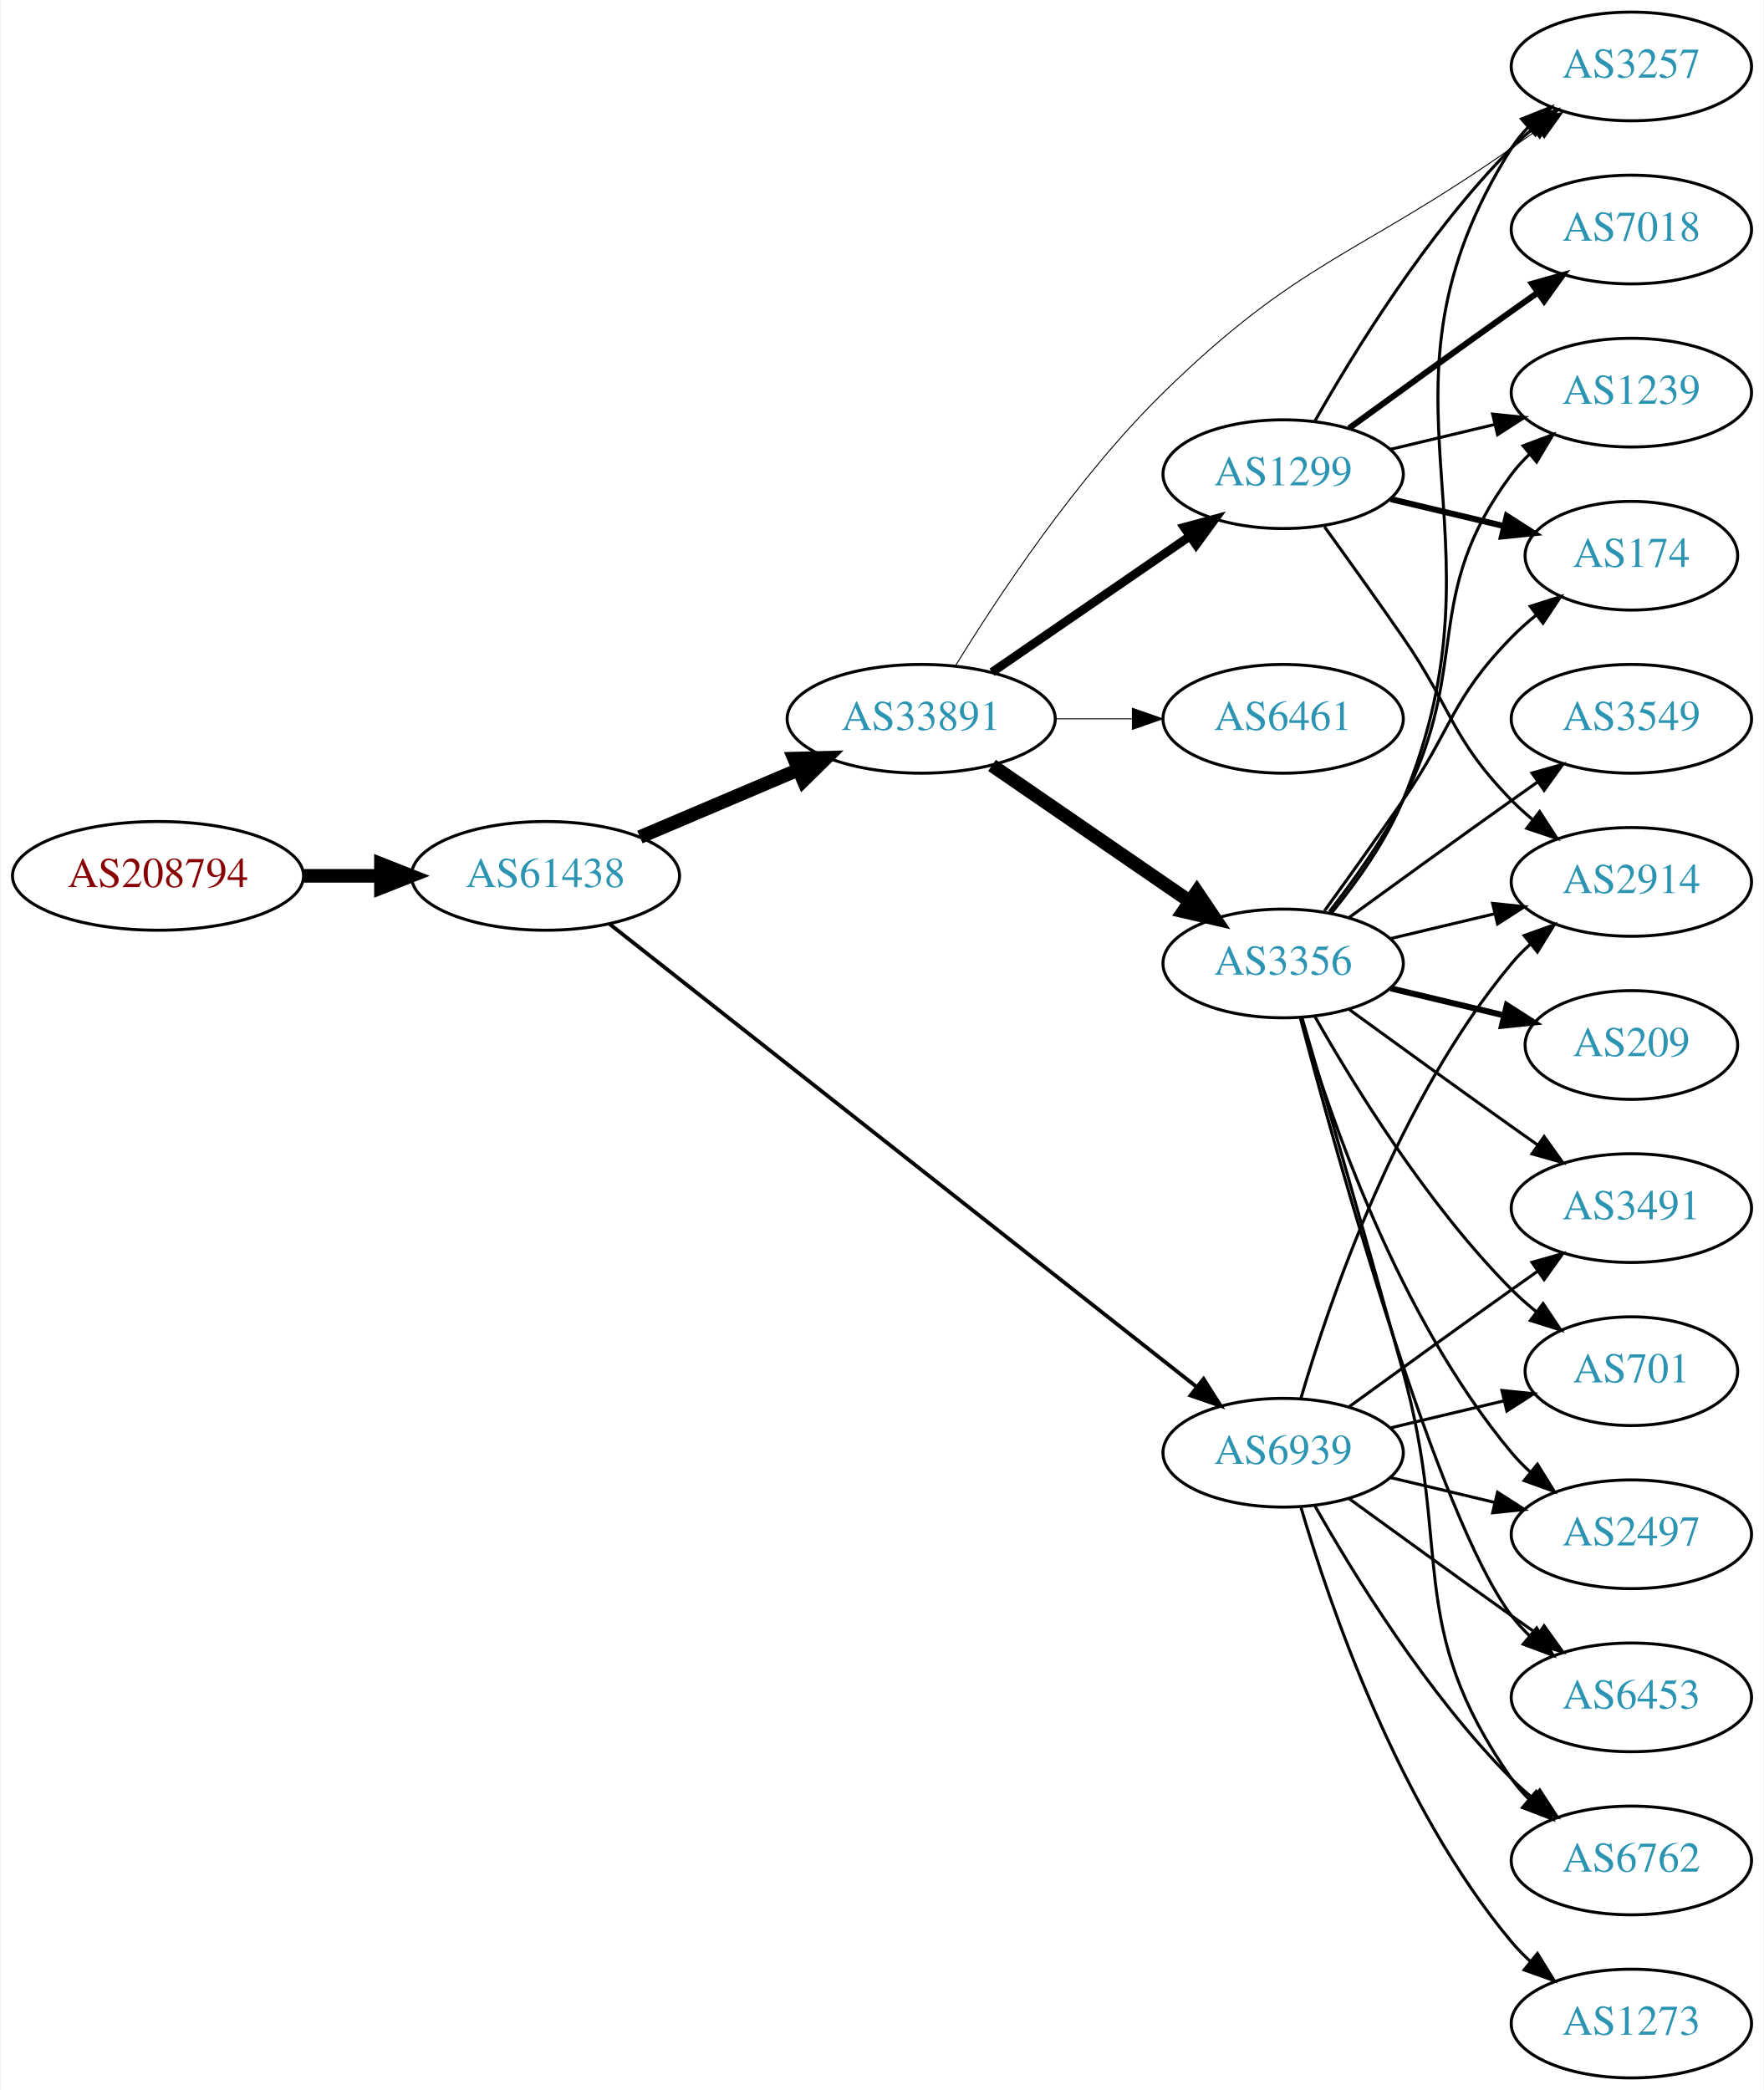
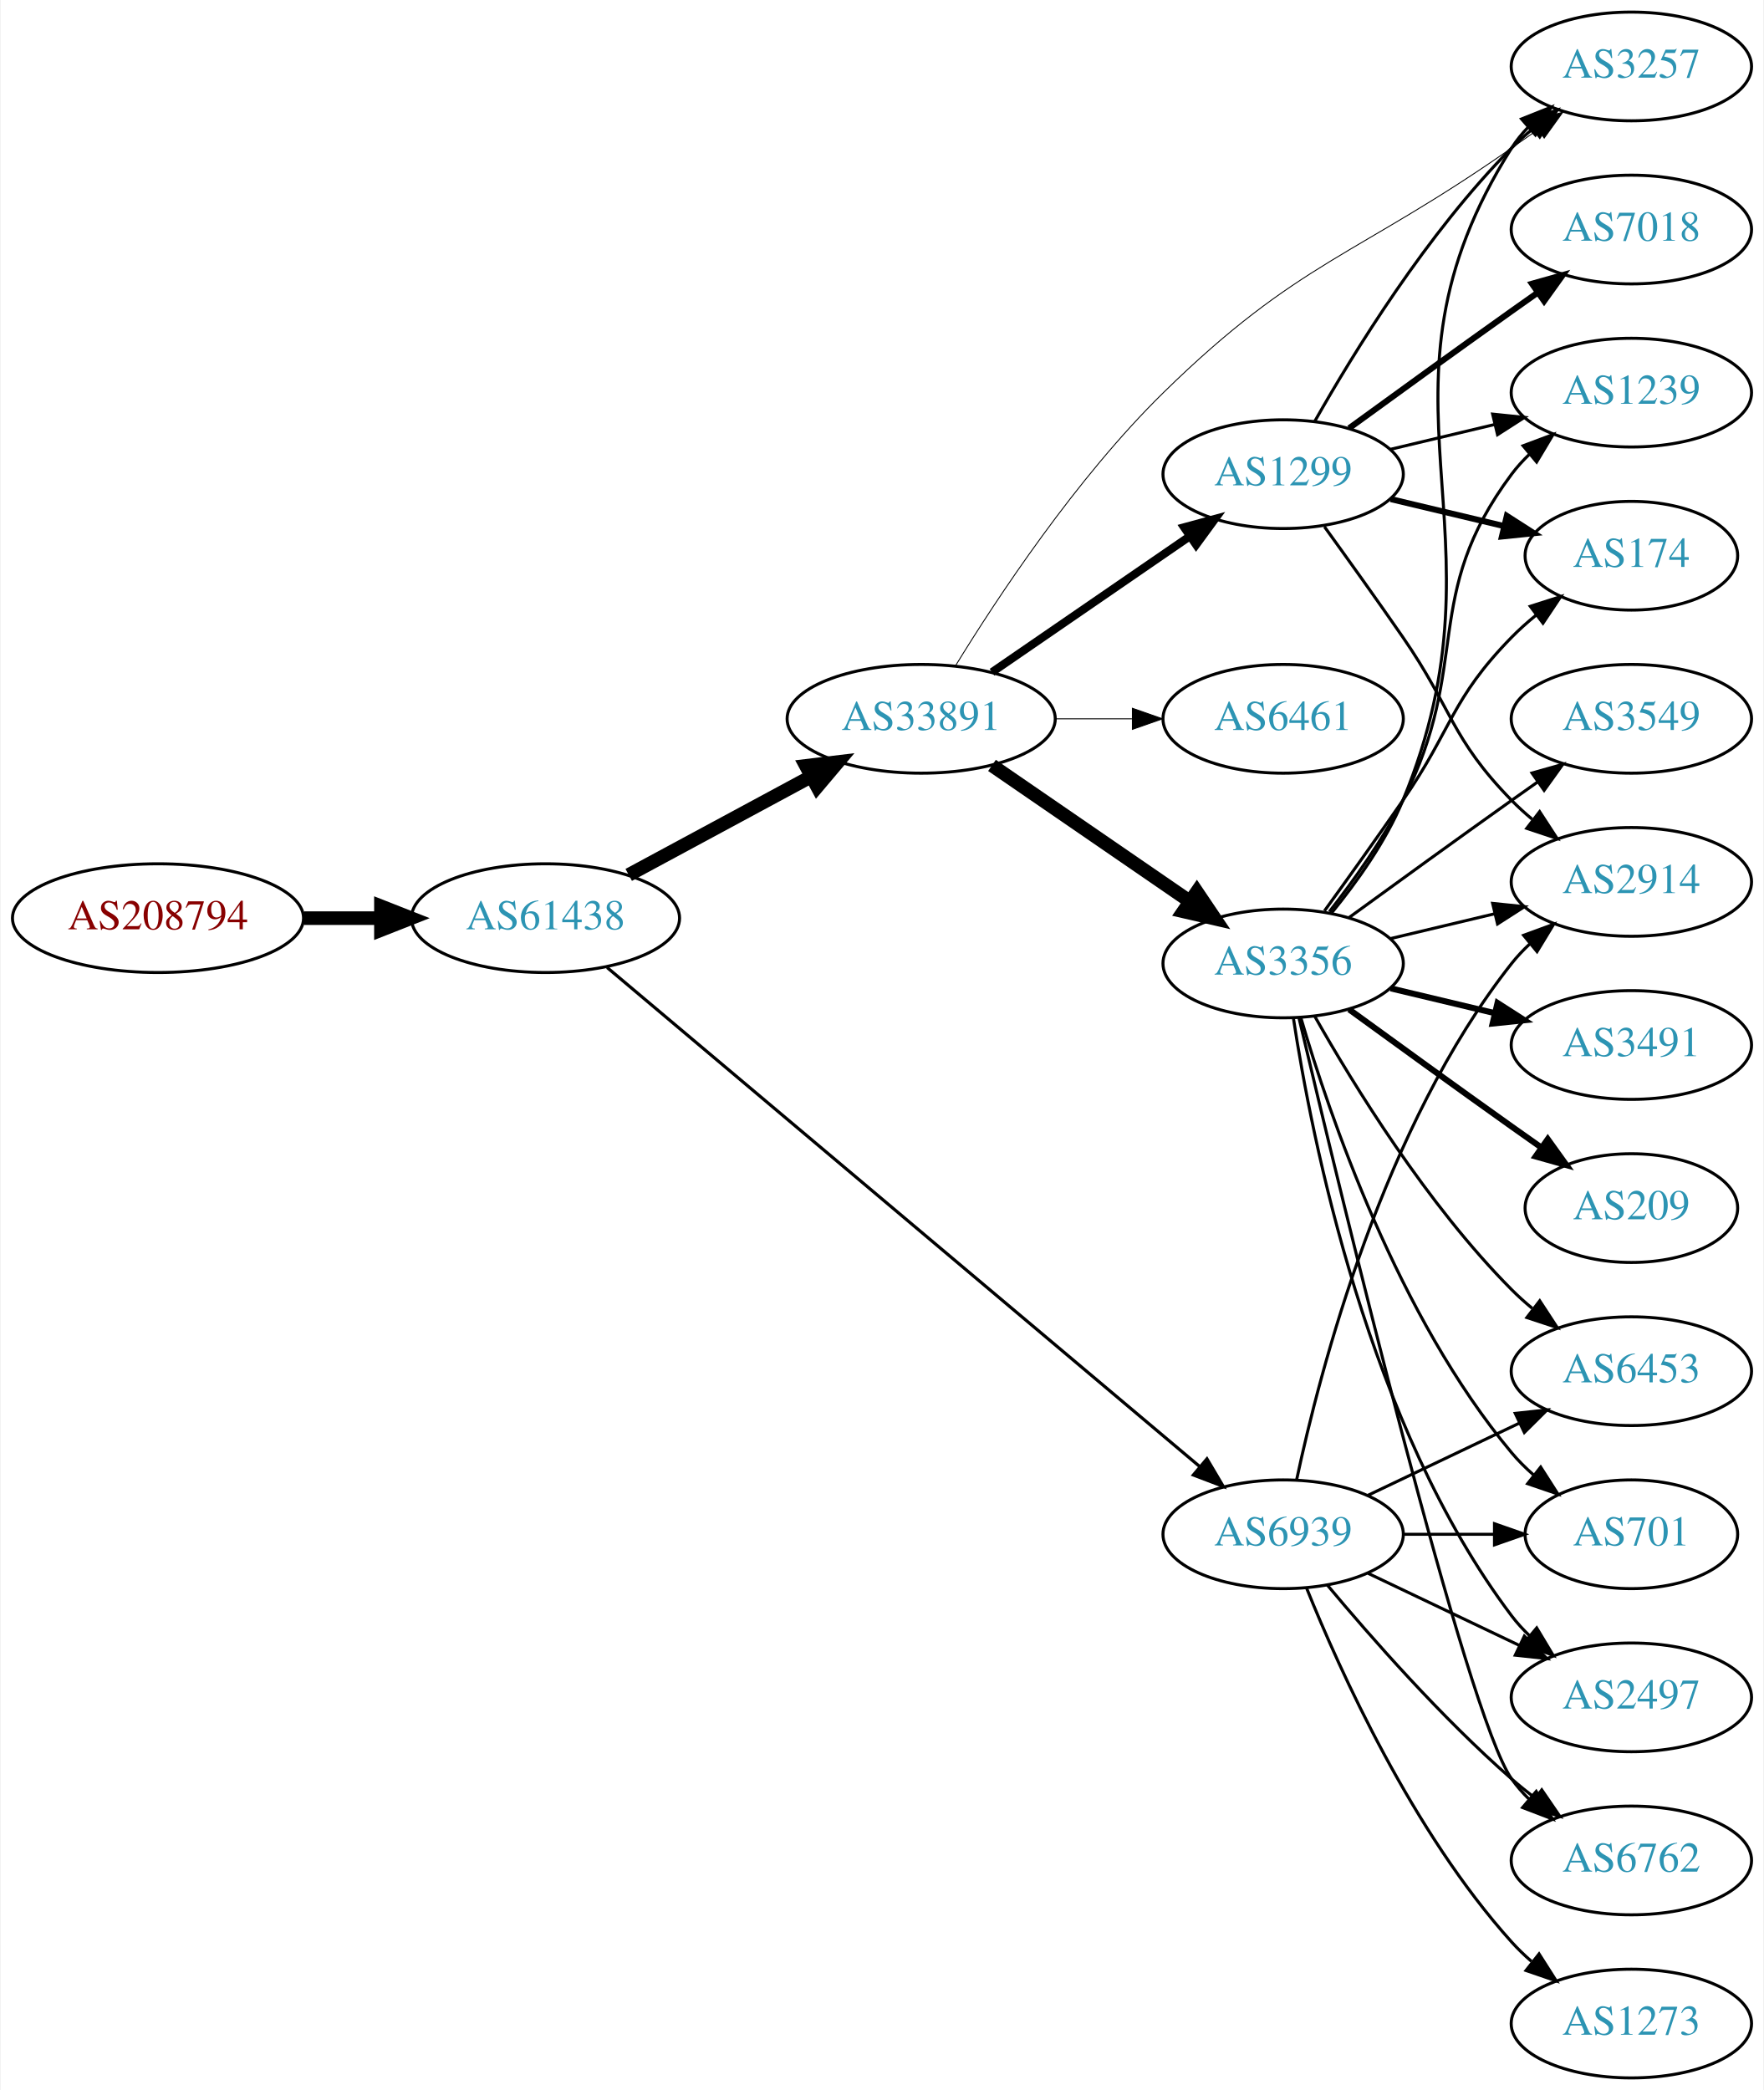
<svg xmlns="http://www.w3.org/2000/svg" xmlns:xlink="http://www.w3.org/1999/xlink" width="584pt" height="692pt" viewBox="0.00 0.00 583.56 692.00">
  <g id="graph0" class="graph" transform="scale(1 1) rotate(0) translate(4 688)">
    <polygon fill="white" stroke="none" points="-4,4 -4,-688 579.562,-688 579.562,4 -4,4" />
    <g id="node1" class="node">
      <g id="a_node1">
        <a xlink:href="/asn/208794" xlink:title="AS208794 ~ Wolfgang Michael Brandstaetter [AT]">
-           <ellipse fill="#ffffff" stroke="black" cx="48.096" cy="-398" rx="48.192" ry="18" />
-           <text text-anchor="middle" x="48.096" y="-394.3" font-family="Times,serif" font-size="14.00" fill="#880000">AS208794</text>
+           <ellipse fill="#ffffff" stroke="black" cx="48.096" cy="-384" rx="48.192" ry="18" />
+           <text text-anchor="middle" x="48.096" y="-380.3" font-family="Times,serif" font-size="14.00" fill="#880000">AS208794</text>
        </a>
      </g>
    </g>
    <g id="node2" class="node">
      <g id="a_node2">
        <a xlink:href="/asn/61438" xlink:title="AS61438 ~ ip-it consult GmbH [AT]">
-           <ellipse fill="#ffffff" stroke="black" cx="176.388" cy="-398" rx="44.393" ry="18" />
-           <text text-anchor="middle" x="176.388" y="-394.3" font-family="Times,serif" font-size="14.00" fill="#2c94b3">AS61438</text>
+           <ellipse fill="#ffffff" stroke="black" cx="176.388" cy="-384" rx="44.393" ry="18" />
+           <text text-anchor="middle" x="176.388" y="-380.3" font-family="Times,serif" font-size="14.00" fill="#2c94b3">AS61438</text>
        </a>
      </g>
    </g>
    <g id="edge1" class="edge">
-       <path fill="none" stroke="black" stroke-width="4.5" d="M96.481,-398C104.742,-398 113.386,-398 121.799,-398" />
-       <polygon fill="black" stroke="black" stroke-width="4.5" points="121.904,-401.938 131.904,-398 121.904,-394.063 121.904,-401.938" />
+       <path fill="none" stroke="black" stroke-width="4.5" d="M96.481,-384C104.742,-384 113.386,-384 121.799,-384" />
+       <polygon fill="black" stroke="black" stroke-width="4.5" points="121.904,-387.938 131.904,-384 121.904,-380.063 121.904,-387.938" />
    </g>
    <g id="node3" class="node">
      <g id="a_node3">
        <a xlink:href="/asn/33891" xlink:title="AS33891 ~ CORE-BACKBONE GMBH GLOBAL NETWORK [DE]">
          <ellipse fill="#ffffff" stroke="black" cx="300.78" cy="-450" rx="44.393" ry="18" />
          <text text-anchor="middle" x="300.78" y="-446.3" font-family="Times,serif" font-size="14.00" fill="#2c94b3">AS33891</text>
        </a>
      </g>
    </g>
    <g id="edge2" class="edge">
-       <path fill="none" stroke="black" stroke-width="4.5" d="M207.642,-410.854C223.382,-417.542 242.829,-425.804 259.794,-433.012" />
-       <polygon fill="black" stroke="black" stroke-width="4.5" points="258.706,-436.827 269.449,-437.114 261.785,-429.579 258.706,-436.827" />
+       <path fill="none" stroke="black" stroke-width="4.5" d="M203.945,-398.321C221.667,-407.878 245.169,-420.551 264.463,-430.956" />
+       <polygon fill="black" stroke="black" stroke-width="4.5" points="262.604,-434.426 273.274,-435.707 266.341,-427.495 262.604,-434.426" />
    </g>
    <g id="node4" class="node">
      <g id="a_node4">
        <a xlink:href="/asn/6939" xlink:title="AS6939 ~ Hurricane Electric LLC [US]">
-           <ellipse fill="#ffffff" stroke="black" cx="420.622" cy="-207" rx="39.794" ry="18" />
-           <text text-anchor="middle" x="420.622" y="-203.3" font-family="Times,serif" font-size="14.00" fill="#2c94b3">AS6939</text>
+           <ellipse fill="#ffffff" stroke="black" cx="420.622" cy="-180" rx="39.794" ry="18" />
+           <text text-anchor="middle" x="420.622" y="-176.3" font-family="Times,serif" font-size="14.00" fill="#2c94b3">AS6939</text>
        </a>
      </g>
    </g>
    <g id="edge3" class="edge">
-       <path fill="none" stroke="black" stroke-width="1.26" d="M197.624,-382.044C240.942,-347.888 342.703,-267.65 391.953,-228.817" />
-       <polygon fill="black" stroke="black" stroke-width="1.26" points="394.267,-231.45 399.952,-222.51 389.933,-225.953 394.267,-231.45" />
+       <path fill="none" stroke="black" stroke-width="1.038" d="M196.801,-367.651C239.978,-331.289 344.013,-243.675 393.116,-202.322" />
+       <polygon fill="black" stroke="black" stroke-width="1.038" points="395.392,-204.982 400.786,-195.863 390.883,-199.627 395.392,-204.982" />
    </g>
    <g id="node5" class="node">
      <g id="a_node5">
+         <a xlink:href="/asn/3257" xlink:title="AS3257 ~ GTT [DE]">
+           <ellipse fill="#ffffff" stroke="black" cx="535.915" cy="-666" rx="39.794" ry="18" />
+           <text text-anchor="middle" x="535.915" y="-662.3" font-family="Times,serif" font-size="14.00" fill="#2c94b3">AS3257</text>
+         </a>
+       </g>
+     </g>
+     <g id="edge4" class="edge">
+       <path fill="none" stroke="black" stroke-width="0.3" d="M312.057,-467.428C325.878,-489.967 352.08,-529.684 380.976,-558 425.704,-601.83 444.98,-603.067 496.269,-639 499.103,-640.986 502.055,-643.052 505.009,-645.118" />
+       <polygon fill="black" stroke="black" stroke-width="0.3" points="503.041,-648.012 513.242,-650.873 507.051,-642.275 503.041,-648.012" />
+     </g>
+     <g id="node6" class="node">
+       <g id="a_node6">
+         <a xlink:href="/asn/1299" xlink:title="AS1299 ~ Telia Carrier [EU]">
+           <ellipse fill="#ffffff" stroke="black" cx="420.622" cy="-531" rx="39.794" ry="18" />
+           <text text-anchor="middle" x="420.622" y="-527.3" font-family="Times,serif" font-size="14.00" fill="#2c94b3">AS1299</text>
+         </a>
+       </g>
+     </g>
+     <g id="edge5" class="edge">
+       <path fill="none" stroke="black" stroke-width="2.7" d="M324.222,-465.426C342.804,-478.198 369.365,-496.455 389.744,-510.463" />
+       <polygon fill="black" stroke="black" stroke-width="2.7" points="387.835,-513.398 398.058,-516.178 391.8,-507.629 387.835,-513.398" />
+     </g>
+     <g id="node7" class="node">
+       <g id="a_node7">
        <a xlink:href="/asn/3356" xlink:title="AS3356 ~ Level 3 Parent, LLC [US]">
          <ellipse fill="#ffffff" stroke="black" cx="420.622" cy="-369" rx="39.794" ry="18" />
          <text text-anchor="middle" x="420.622" y="-365.3" font-family="Times,serif" font-size="14.00" fill="#2c94b3">AS3356</text>
        </a>
      </g>
    </g>
-     <g id="edge4" class="edge">
+     <g id="edge6" class="edge">
      <path fill="none" stroke="black" stroke-width="4.5" d="M324.222,-434.574C342.804,-421.802 369.365,-403.545 389.744,-389.537" />
      <polygon fill="black" stroke="black" stroke-width="4.5" points="392.048,-392.731 398.058,-383.822 387.587,-386.242 392.048,-392.731" />
    </g>
-     <g id="node6" class="node">
-       <g id="a_node6">
+     <g id="node8" class="node">
+       <g id="a_node8">
        <a xlink:href="/asn/6461" xlink:title="AS6461 ~ Zayo Bandwidth [US]">
          <ellipse fill="#ffffff" stroke="black" cx="420.622" cy="-450" rx="39.794" ry="18" />
          <text text-anchor="middle" x="420.622" y="-446.3" font-family="Times,serif" font-size="14.00" fill="#2c94b3">AS6461</text>
        </a>
      </g>
    </g>
-     <g id="edge5" class="edge">
-       <path fill="none" stroke="black" stroke-width="0.321" d="M344.991,-450C353.303,-450 362.066,-450 370.548,-450" />
-       <polygon fill="black" stroke="black" stroke-width="0.321" points="370.707,-453.5 380.707,-450 370.707,-446.5 370.707,-453.5" />
-     </g>
-     <g id="node7" class="node">
-       <g id="a_node7">
-         <a xlink:href="/asn/1299" xlink:title="AS1299 ~ Telia Carrier [EU]">
-           <ellipse fill="#ffffff" stroke="black" cx="420.622" cy="-531" rx="39.794" ry="18" />
-           <text text-anchor="middle" x="420.622" y="-527.3" font-family="Times,serif" font-size="14.00" fill="#2c94b3">AS1299</text>
-         </a>
-       </g>
-     </g>
-     <g id="edge6" class="edge">
-       <path fill="none" stroke="black" stroke-width="2.893" d="M324.222,-465.426C342.804,-478.198 369.365,-496.455 389.744,-510.463" />
-       <polygon fill="black" stroke="black" stroke-width="2.893" points="387.835,-513.398 398.058,-516.178 391.8,-507.629 387.835,-513.398" />
-     </g>
-     <g id="node8" class="node">
-       <g id="a_node8">
-         <a xlink:href="/asn/3257" xlink:title="AS3257 ~ GTT [DE]">
-           <ellipse fill="#ffffff" stroke="black" cx="535.915" cy="-666" rx="39.794" ry="18" />
-           <text text-anchor="middle" x="535.915" y="-662.3" font-family="Times,serif" font-size="14.00" fill="#2c94b3">AS3257</text>
-         </a>
-       </g>
-     </g>
    <g id="edge7" class="edge">
-       <path fill="none" stroke="black" stroke-width="0.321" d="M312.057,-467.428C325.878,-489.967 352.08,-529.684 380.976,-558 425.704,-601.83 444.98,-603.067 496.269,-639 499.103,-640.986 502.055,-643.052 505.009,-645.118" />
-       <polygon fill="black" stroke="black" stroke-width="0.321" points="503.041,-648.012 513.242,-650.873 507.051,-642.275 503.041,-648.012" />
-     </g>
-     <g id="node9" class="node">
-       <g id="a_node9">
+       <path fill="none" stroke="black" stroke-width="0.3" d="M344.991,-450C353.303,-450 362.066,-450 370.548,-450" />
+       <polygon fill="black" stroke="black" stroke-width="0.3" points="370.707,-453.5 380.707,-450 370.707,-446.5 370.707,-453.5" />
+     </g>
+     <g id="node11" class="node">
+       <g id="a_node11">
+         <a xlink:href="/asn/2914" xlink:title="AS2914 ~ NTT America, Inc. [US]">
+           <ellipse fill="#ffffff" stroke="black" cx="535.915" cy="-396" rx="39.794" ry="18" />
+           <text text-anchor="middle" x="535.915" y="-392.3" font-family="Times,serif" font-size="14.00" fill="#2c94b3">AS2914</text>
+         </a>
+       </g>
+     </g>
+     <g id="edge25" class="edge">
+       <path fill="none" stroke="black" d="M425.112,-198.16C432.744,-234.03 453.735,-315.155 496.269,-369 498.076,-371.288 500.129,-373.462 502.324,-375.51" />
+       <polygon fill="black" stroke="black" points="500.234,-378.323 510.183,-381.966 504.677,-372.914 500.234,-378.323" />
+     </g>
+     <g id="node15" class="node">
+       <g id="a_node15">
+         <a xlink:href="/asn/701" xlink:title="AS701 ~ UUNET [US]">
+           <ellipse fill="#ffffff" stroke="black" cx="535.915" cy="-180" rx="35.194" ry="18" />
+           <text text-anchor="middle" x="535.915" y="-176.3" font-family="Times,serif" font-size="14.00" fill="#2c94b3">AS701</text>
+         </a>
+       </g>
+     </g>
+     <g id="edge26" class="edge">
+       <path fill="none" stroke="black" d="M460.294,-180C470,-180 480.491,-180 490.453,-180" />
+       <polygon fill="black" stroke="black" points="490.59,-183.5 500.59,-180 490.59,-176.5 490.59,-183.5" />
+     </g>
+     <g id="node16" class="node">
+       <g id="a_node16">
+         <a xlink:href="/asn/2497" xlink:title="AS2497 ~ Internet Initiative Japan Inc. [JP]">
+           <ellipse fill="#ffffff" stroke="black" cx="535.915" cy="-126" rx="39.794" ry="18" />
+           <text text-anchor="middle" x="535.915" y="-122.3" font-family="Times,serif" font-size="14.00" fill="#2c94b3">AS2497</text>
+         </a>
+       </g>
+     </g>
+     <g id="edge24" class="edge">
+       <path fill="none" stroke="black" d="M448.759,-167.066C463.753,-159.919 482.574,-150.948 498.797,-143.215" />
+       <polygon fill="black" stroke="black" points="500.479,-146.291 508,-138.829 497.467,-139.972 500.479,-146.291" />
+     </g>
+     <g id="node17" class="node">
+       <g id="a_node17">
        <a xlink:href="/asn/6762" xlink:title="AS6762 ~ TELECOM ITALIA SPARKLE S.p.A. [IT]">
          <ellipse fill="#ffffff" stroke="black" cx="535.915" cy="-72" rx="39.794" ry="18" />
          <text text-anchor="middle" x="535.915" y="-68.3" font-family="Times,serif" font-size="14.00" fill="#2c94b3">AS6762</text>
        </a>
      </g>
    </g>
+     <g id="edge27" class="edge">
+       <path fill="none" stroke="black" d="M435.252,-163.183C449.535,-146.071 473.081,-119.255 496.269,-99 498.734,-96.846 501.373,-94.706 504.07,-92.628" />
+       <polygon fill="black" stroke="black" points="506.244,-95.375 512.225,-86.63 502.095,-89.736 506.244,-95.375" />
+     </g>
+     <g id="node18" class="node">
+       <g id="a_node18">
+         <a xlink:href="/asn/6453" xlink:title="AS6453 ~ TATA COMMUNICATIONS (AMERICA) INC [US]">
+           <ellipse fill="#ffffff" stroke="black" cx="535.915" cy="-234" rx="39.794" ry="18" />
+           <text text-anchor="middle" x="535.915" y="-230.3" font-family="Times,serif" font-size="14.00" fill="#2c94b3">AS6453</text>
+         </a>
+       </g>
+     </g>
    <g id="edge29" class="edge">
-       <path fill="none" stroke="black" d="M431.082,-189.51C443.864,-166.904 468.296,-127.114 496.269,-99 498.379,-96.879 500.676,-94.812 503.061,-92.829" />
-       <polygon fill="black" stroke="black" points="505.577,-95.31 511.376,-86.444 501.313,-89.758 505.577,-95.31" />
-     </g>
-     <g id="node10" class="node">
-       <g id="a_node10">
-         <a xlink:href="/asn/2914" xlink:title="AS2914 ~ NTT America, Inc. [US]">
-           <ellipse fill="#ffffff" stroke="black" cx="535.915" cy="-396" rx="39.794" ry="18" />
-           <text text-anchor="middle" x="535.915" y="-392.3" font-family="Times,serif" font-size="14.00" fill="#2c94b3">AS2914</text>
-         </a>
-       </g>
-     </g>
-     <g id="edge24" class="edge">
-       <path fill="none" stroke="black" d="M426.496,-225.002C435.81,-256.844 458.627,-323.981 496.269,-369 498.139,-371.237 500.237,-373.374 502.464,-375.396" />
-       <polygon fill="black" stroke="black" points="500.407,-378.234 510.383,-381.804 504.81,-372.793 500.407,-378.234" />
-     </g>
-     <g id="node12" class="node">
-       <g id="a_node12">
-         <a xlink:href="/asn/3491" xlink:title="AS3491 ~ PCCW Global, Inc. [US]">
-           <ellipse fill="#ffffff" stroke="black" cx="535.915" cy="-288" rx="39.794" ry="18" />
-           <text text-anchor="middle" x="535.915" y="-284.3" font-family="Times,serif" font-size="14.00" fill="#2c94b3">AS3491</text>
-         </a>
-       </g>
-     </g>
-     <g id="edge26" class="edge">
-       <path fill="none" stroke="black" d="M442.471,-222.222C457.404,-233.091 478.018,-248.025 496.269,-261 499.089,-263.005 502.032,-265.085 504.98,-267.159" />
-       <polygon fill="black" stroke="black" points="503.008,-270.05 513.205,-272.926 507.026,-264.319 503.008,-270.05" />
-     </g>
-     <g id="node14" class="node">
-       <g id="a_node14">
-         <a xlink:href="/asn/701" xlink:title="AS701 ~ UUNET [US]">
-           <ellipse fill="#ffffff" stroke="black" cx="535.915" cy="-234" rx="35.194" ry="18" />
-           <text text-anchor="middle" x="535.915" y="-230.3" font-family="Times,serif" font-size="14.00" fill="#2c94b3">AS701</text>
-         </a>
-       </g>
-     </g>
-     <g id="edge30" class="edge">
-       <path fill="none" stroke="black" d="M456.229,-215.248C468.024,-218.058 481.329,-221.229 493.596,-224.153" />
-       <polygon fill="black" stroke="black" points="493.062,-227.624 503.601,-226.537 494.685,-220.814 493.062,-227.624" />
-     </g>
-     <g id="node15" class="node">
-       <g id="a_node15">
-         <a xlink:href="/asn/2497" xlink:title="AS2497 ~ Internet Initiative Japan Inc. [JP]">
-           <ellipse fill="#ffffff" stroke="black" cx="535.915" cy="-180" rx="39.794" ry="18" />
-           <text text-anchor="middle" x="535.915" y="-176.3" font-family="Times,serif" font-size="14.00" fill="#2c94b3">AS2497</text>
-         </a>
-       </g>
-     </g>
-     <g id="edge25" class="edge">
-       <path fill="none" stroke="black" d="M456.229,-198.752C467.101,-196.162 479.255,-193.265 490.698,-190.538" />
-       <polygon fill="black" stroke="black" points="491.604,-193.92 500.52,-188.197 489.981,-187.111 491.604,-193.92" />
-     </g>
-     <g id="node17" class="node">
-       <g id="a_node17">
-         <a xlink:href="/asn/6453" xlink:title="AS6453 ~ TATA COMMUNICATIONS (AMERICA) INC [US]">
-           <ellipse fill="#ffffff" stroke="black" cx="535.915" cy="-126" rx="39.794" ry="18" />
-           <text text-anchor="middle" x="535.915" y="-122.3" font-family="Times,serif" font-size="14.00" fill="#2c94b3">AS6453</text>
-         </a>
-       </g>
-     </g>
-     <g id="edge28" class="edge">
-       <path fill="none" stroke="black" d="M442.471,-191.778C457.404,-180.909 478.018,-165.975 496.269,-153 499.089,-150.995 502.032,-148.915 504.98,-146.841" />
-       <polygon fill="black" stroke="black" points="507.026,-149.681 513.205,-141.074 503.008,-143.95 507.026,-149.681" />
+       <path fill="none" stroke="black" d="M448.759,-192.934C463.753,-200.081 482.574,-209.052 498.797,-216.785" />
+       <polygon fill="black" stroke="black" points="497.467,-220.028 508,-221.171 500.479,-213.709 497.467,-220.028" />
    </g>
    <g id="node20" class="node">
      <g id="a_node20">
        <a xlink:href="/asn/1273" xlink:title="AS1273 ~ Vodafone Group PLC [EU]">
          <ellipse fill="#ffffff" stroke="black" cx="535.915" cy="-18" rx="39.794" ry="18" />
          <text text-anchor="middle" x="535.915" y="-14.3" font-family="Times,serif" font-size="14.00" fill="#2c94b3">AS1273</text>
        </a>
      </g>
    </g>
-     <g id="edge27" class="edge">
-       <path fill="none" stroke="black" d="M426.496,-188.998C435.81,-157.156 458.627,-90.019 496.269,-45 498.139,-42.763 500.237,-40.626 502.464,-38.604" />
-       <polygon fill="black" stroke="black" points="504.81,-41.208 510.383,-32.196 500.407,-35.766 504.81,-41.208" />
-     </g>
-     <g id="edge13" class="edge">
+     <g id="edge28" class="edge">
+       <path fill="none" stroke="black" d="M428.37,-162.213C439.421,-134.757 463.474,-81.422 496.269,-45 498.271,-42.776 500.49,-40.637 502.822,-38.603" />
+       <polygon fill="black" stroke="black" points="505.353,-41.065 511.041,-32.127 501.021,-35.567 505.353,-41.065" />
+     </g>
+     <g id="edge8" class="edge">
+       <path fill="none" stroke="black" d="M431.082,-548.49C443.864,-571.096 468.296,-610.886 496.269,-639 498.379,-641.121 500.676,-643.188 503.061,-645.171" />
+       <polygon fill="black" stroke="black" points="501.313,-648.242 511.376,-651.556 505.577,-642.69 501.313,-648.242" />
+     </g>
+     <g id="node9" class="node">
+       <g id="a_node9">
+         <a xlink:href="/asn/174" xlink:title="AS174 ~ Cogent Communications [US]">
+           <ellipse fill="#ffffff" stroke="black" cx="535.915" cy="-504" rx="35.194" ry="18" />
+           <text text-anchor="middle" x="535.915" y="-500.3" font-family="Times,serif" font-size="14.00" fill="#2c94b3">AS174</text>
+         </a>
+       </g>
+     </g>
+     <g id="edge9" class="edge">
+       <path fill="none" stroke="black" stroke-width="2" d="M456.229,-522.752C468.024,-519.942 481.329,-516.771 493.596,-513.847" />
+       <polygon fill="black" stroke="black" stroke-width="2" points="494.685,-517.186 503.601,-511.463 493.062,-510.376 494.685,-517.186" />
+     </g>
+     <g id="node10" class="node">
+       <g id="a_node10">
+         <a xlink:href="/asn/7018" xlink:title="AS7018 ~ AT&amp;T Services, Inc. [US]">
+           <ellipse fill="#ffffff" stroke="black" cx="535.915" cy="-612" rx="39.794" ry="18" />
+           <text text-anchor="middle" x="535.915" y="-608.3" font-family="Times,serif" font-size="14.00" fill="#2c94b3">AS7018</text>
+         </a>
+       </g>
+     </g>
+     <g id="edge10" class="edge">
+       <path fill="none" stroke="black" stroke-width="2" d="M442.471,-546.222C457.404,-557.091 478.018,-572.025 496.269,-585 499.089,-587.005 502.032,-589.085 504.98,-591.159" />
+       <polygon fill="black" stroke="black" stroke-width="2" points="503.008,-594.05 513.205,-596.926 507.026,-588.319 503.008,-594.05" />
+     </g>
+     <g id="edge11" class="edge">
+       <path fill="none" stroke="black" d="M434.302,-513.594C441.917,-503.063 451.75,-489.33 460.269,-477 476.665,-453.269 476.096,-443.617 496.269,-423 498.362,-420.861 500.645,-418.782 503.022,-416.79" />
+       <polygon fill="black" stroke="black" points="505.54,-419.268 511.321,-410.389 501.265,-413.725 505.54,-419.268" />
+     </g>
+     <g id="node12" class="node">
+       <g id="a_node12">
+         <a xlink:href="/asn/1239" xlink:title="AS1239 ~ Sprint [US]">
+           <ellipse fill="#ffffff" stroke="black" cx="535.915" cy="-558" rx="39.794" ry="18" />
+           <text text-anchor="middle" x="535.915" y="-554.3" font-family="Times,serif" font-size="14.00" fill="#2c94b3">AS1239</text>
+         </a>
+       </g>
+     </g>
+     <g id="edge12" class="edge">
+       <path fill="none" stroke="black" d="M456.229,-539.248C467.101,-541.838 479.255,-544.735 490.698,-547.462" />
+       <polygon fill="black" stroke="black" points="489.981,-550.889 500.52,-549.803 491.604,-544.08 489.981,-550.889" />
+     </g>
+     <g id="edge22" class="edge">
      <path fill="none" stroke="black" d="M436.705,-385.777C444.954,-395.869 454.615,-409.369 460.269,-423 497.554,-512.899 444.319,-556.7 496.269,-639 497.825,-641.466 499.697,-643.768 501.766,-645.905" />
      <polygon fill="black" stroke="black" points="499.545,-648.611 509.389,-652.528 504.136,-643.327 499.545,-648.611" />
    </g>
-     <g id="edge8" class="edge">
-       <path fill="none" stroke="black" d="M426.852,-351.123C434.38,-325.305 448.641,-276.061 460.269,-234 476.814,-174.148 460.655,-149.869 496.269,-99 497.941,-96.611 499.896,-94.365 502.023,-92.267" />
-       <polygon fill="black" stroke="black" points="504.388,-94.851 509.756,-85.716 499.863,-89.51 504.388,-94.851" />
-     </g>
-     <g id="edge9" class="edge">
+     <g id="edge23" class="edge">
+       <path fill="none" stroke="black" d="M434.302,-386.406C441.917,-396.937 451.75,-410.67 460.269,-423 476.665,-446.731 476.096,-456.383 496.269,-477 498.748,-479.534 501.495,-481.983 504.347,-484.304" />
+       <polygon fill="black" stroke="black" points="502.439,-487.248 512.532,-490.468 506.65,-481.657 502.439,-487.248" />
+     </g>
+     <g id="edge20" class="edge">
      <path fill="none" stroke="black" d="M456.229,-377.248C467.101,-379.838 479.255,-382.735 490.698,-385.462" />
      <polygon fill="black" stroke="black" points="489.981,-388.889 500.52,-387.803 491.604,-382.08 489.981,-388.889" />
    </g>
-     <g id="node11" class="node">
-       <g id="a_node11">
-         <a xlink:href="/asn/209" xlink:title="AS209 ~ CenturyLink Communications, LLC [US]">
-           <ellipse fill="#ffffff" stroke="black" cx="535.915" cy="-342" rx="35.194" ry="18" />
-           <text text-anchor="middle" x="535.915" y="-338.3" font-family="Times,serif" font-size="14.00" fill="#2c94b3">AS209</text>
-         </a>
-       </g>
-     </g>
-     <g id="edge10" class="edge">
-       <path fill="none" stroke="black" stroke-width="2" d="M456.229,-360.752C468.024,-357.942 481.329,-354.771 493.596,-351.847" />
-       <polygon fill="black" stroke="black" stroke-width="2" points="494.685,-355.186 503.601,-349.463 493.062,-348.376 494.685,-355.186" />
-     </g>
-     <g id="edge11" class="edge">
-       <path fill="none" stroke="black" d="M442.471,-353.778C457.404,-342.909 478.018,-327.975 496.269,-315 499.089,-312.995 502.032,-310.915 504.98,-308.841" />
-       <polygon fill="black" stroke="black" points="507.026,-311.681 513.205,-303.074 503.008,-305.95 507.026,-311.681" />
+     <g id="edge16" class="edge">
+       <path fill="none" stroke="black" d="M435.919,-386.14C443.905,-396.353 453.567,-409.853 460.269,-423 483.249,-468.077 465.997,-490.458 496.269,-531 498.013,-533.336 500.021,-535.545 502.184,-537.617" />
+       <polygon fill="black" stroke="black" points="500.062,-540.405 509.984,-544.118 504.543,-535.027 500.062,-540.405" />
    </g>
    <g id="node13" class="node">
      <g id="a_node13">
        <a xlink:href="/asn/3549" xlink:title="AS3549 ~ Level 3 Parent, LLC [US]">
          <ellipse fill="#ffffff" stroke="black" cx="535.915" cy="-450" rx="39.794" ry="18" />
          <text text-anchor="middle" x="535.915" y="-446.3" font-family="Times,serif" font-size="14.00" fill="#2c94b3">AS3549</text>
        </a>
      </g>
    </g>
-     <g id="edge12" class="edge">
+     <g id="edge13" class="edge">
      <path fill="none" stroke="black" d="M442.471,-384.222C457.404,-395.091 478.018,-410.025 496.269,-423 499.089,-425.005 502.032,-427.085 504.98,-429.159" />
      <polygon fill="black" stroke="black" points="503.008,-432.05 513.205,-434.926 507.026,-426.319 503.008,-432.05" />
    </g>
+     <g id="node14" class="node">
+       <g id="a_node14">
+         <a xlink:href="/asn/3491" xlink:title="AS3491 ~ PCCW Global, Inc. [US]">
+           <ellipse fill="#ffffff" stroke="black" cx="535.915" cy="-342" rx="39.794" ry="18" />
+           <text text-anchor="middle" x="535.915" y="-338.3" font-family="Times,serif" font-size="14.00" fill="#2c94b3">AS3491</text>
+         </a>
+       </g>
+     </g>
    <g id="edge14" class="edge">
-       <path fill="none" stroke="black" d="M431.082,-351.51C443.864,-328.904 468.296,-289.114 496.269,-261 498.769,-258.487 501.53,-256.051 504.391,-253.739" />
-       <polygon fill="black" stroke="black" points="506.691,-256.389 512.588,-247.587 502.489,-250.79 506.691,-256.389" />
+       <path fill="none" stroke="black" stroke-width="2" d="M456.229,-360.752C467.101,-358.162 479.255,-355.265 490.698,-352.538" />
+       <polygon fill="black" stroke="black" stroke-width="2" points="491.604,-355.92 500.52,-350.197 489.981,-349.111 491.604,-355.92" />
    </g>
    <g id="edge15" class="edge">
-       <path fill="none" stroke="black" d="M426.496,-350.998C435.81,-319.156 458.627,-252.019 496.269,-207 498.139,-204.763 500.237,-202.626 502.464,-200.604" />
-       <polygon fill="black" stroke="black" points="504.81,-203.207 510.383,-194.196 500.407,-197.766 504.81,-203.207" />
-     </g>
-     <g id="node16" class="node">
-       <g id="a_node16">
-         <a xlink:href="/asn/1239" xlink:title="AS1239 ~ Sprint [US]">
-           <ellipse fill="#ffffff" stroke="black" cx="535.915" cy="-558" rx="39.794" ry="18" />
-           <text text-anchor="middle" x="535.915" y="-554.3" font-family="Times,serif" font-size="14.00" fill="#2c94b3">AS1239</text>
-         </a>
-       </g>
-     </g>
-     <g id="edge16" class="edge">
-       <path fill="none" stroke="black" d="M435.919,-386.14C443.905,-396.353 453.567,-409.853 460.269,-423 483.249,-468.077 465.997,-490.458 496.269,-531 498.013,-533.336 500.021,-535.545 502.184,-537.617" />
-       <polygon fill="black" stroke="black" points="500.062,-540.405 509.984,-544.118 504.543,-535.027 500.062,-540.405" />
+       <path fill="none" stroke="black" d="M426.496,-350.998C435.81,-319.156 458.627,-252.019 496.269,-207 498.421,-204.426 500.876,-201.983 503.48,-199.697" />
+       <polygon fill="black" stroke="black" points="505.887,-202.257 511.59,-193.328 501.564,-196.751 505.887,-202.257" />
    </g>
    <g id="edge17" class="edge">
-       <path fill="none" stroke="black" d="M426.322,-350.898C438.474,-305.021 471.699,-185.531 496.269,-153 498.026,-150.673 500.043,-148.471 502.212,-146.404" />
+       <path fill="none" stroke="black" d="M423.999,-351.014C429.972,-311.578 448.684,-216.005 496.269,-153 498.026,-150.673 500.043,-148.471 502.212,-146.404" />
      <polygon fill="black" stroke="black" points="504.571,-148.995 510.025,-139.912 500.097,-143.611 504.571,-148.995" />
    </g>
-     <g id="node18" class="node">
-       <g id="a_node18">
-         <a xlink:href="/asn/174" xlink:title="AS174 ~ Cogent Communications [US]">
-           <ellipse fill="#ffffff" stroke="black" cx="535.915" cy="-504" rx="35.194" ry="18" />
-           <text text-anchor="middle" x="535.915" y="-500.3" font-family="Times,serif" font-size="14.00" fill="#2c94b3">AS174</text>
-         </a>
-       </g>
-     </g>
    <g id="edge18" class="edge">
-       <path fill="none" stroke="black" d="M434.302,-386.406C441.917,-396.937 451.75,-410.67 460.269,-423 476.665,-446.731 476.096,-456.383 496.269,-477 498.748,-479.534 501.495,-481.983 504.347,-484.304" />
-       <polygon fill="black" stroke="black" points="502.439,-487.248 512.532,-490.468 506.65,-481.657 502.439,-487.248" />
-     </g>
-     <g id="edge20" class="edge">
-       <path fill="none" stroke="black" d="M431.082,-548.49C443.864,-571.096 468.296,-610.886 496.269,-639 498.379,-641.121 500.676,-643.188 503.061,-645.171" />
-       <polygon fill="black" stroke="black" points="501.313,-648.242 511.376,-651.556 505.577,-642.69 501.313,-648.242" />
+       <path fill="none" stroke="black" d="M425.872,-350.899C439.375,-293.831 481.284,-120.197 496.269,-99 497.952,-96.619 499.915,-94.378 502.048,-92.284" />
+       <polygon fill="black" stroke="black" points="504.411,-94.868 509.79,-85.74 499.893,-89.522 504.411,-94.868" />
    </g>
    <g id="edge19" class="edge">
-       <path fill="none" stroke="black" d="M434.302,-513.594C441.917,-503.063 451.75,-489.33 460.269,-477 476.665,-453.269 476.096,-443.617 496.269,-423 498.362,-420.861 500.645,-418.782 503.022,-416.79" />
-       <polygon fill="black" stroke="black" points="505.54,-419.268 511.321,-410.389 501.265,-413.725 505.54,-419.268" />
-     </g>
-     <g id="edge22" class="edge">
-       <path fill="none" stroke="black" d="M456.229,-539.248C467.101,-541.838 479.255,-544.735 490.698,-547.462" />
-       <polygon fill="black" stroke="black" points="489.981,-550.889 500.52,-549.803 491.604,-544.08 489.981,-550.889" />
-     </g>
-     <g id="edge23" class="edge">
-       <path fill="none" stroke="black" stroke-width="2" d="M456.229,-522.752C468.024,-519.942 481.329,-516.771 493.596,-513.847" />
-       <polygon fill="black" stroke="black" stroke-width="2" points="494.685,-517.186 503.601,-511.463 493.062,-510.376 494.685,-517.186" />
+       <path fill="none" stroke="black" d="M431.082,-351.51C443.864,-328.904 468.296,-289.114 496.269,-261 498.379,-258.879 500.676,-256.812 503.061,-254.829" />
+       <polygon fill="black" stroke="black" points="505.577,-257.31 511.376,-248.444 501.313,-251.758 505.577,-257.31" />
    </g>
    <g id="node19" class="node">
      <g id="a_node19">
-         <a xlink:href="/asn/7018" xlink:title="AS7018 ~ AT&amp;T Services, Inc. [US]">
-           <ellipse fill="#ffffff" stroke="black" cx="535.915" cy="-612" rx="39.794" ry="18" />
-           <text text-anchor="middle" x="535.915" y="-608.3" font-family="Times,serif" font-size="14.00" fill="#2c94b3">AS7018</text>
+         <a xlink:href="/asn/209" xlink:title="AS209 ~ CenturyLink Communications, LLC [US]">
+           <ellipse fill="#ffffff" stroke="black" cx="535.915" cy="-288" rx="35.194" ry="18" />
+           <text text-anchor="middle" x="535.915" y="-284.3" font-family="Times,serif" font-size="14.00" fill="#2c94b3">AS209</text>
        </a>
      </g>
    </g>
    <g id="edge21" class="edge">
-       <path fill="none" stroke="black" stroke-width="2" d="M442.471,-546.222C457.404,-557.091 478.018,-572.025 496.269,-585 499.089,-587.005 502.032,-589.085 504.98,-591.159" />
-       <polygon fill="black" stroke="black" stroke-width="2" points="503.008,-594.05 513.205,-596.926 507.026,-588.319 503.008,-594.05" />
+       <path fill="none" stroke="black" stroke-width="2" d="M442.471,-353.778C457.404,-342.909 478.018,-327.975 496.269,-315 499.479,-312.718 502.848,-310.339 506.203,-307.982" />
+       <polygon fill="black" stroke="black" stroke-width="2" points="508.231,-310.834 514.413,-302.23 504.215,-305.101 508.231,-310.834" />
    </g>
  </g>
</svg>
